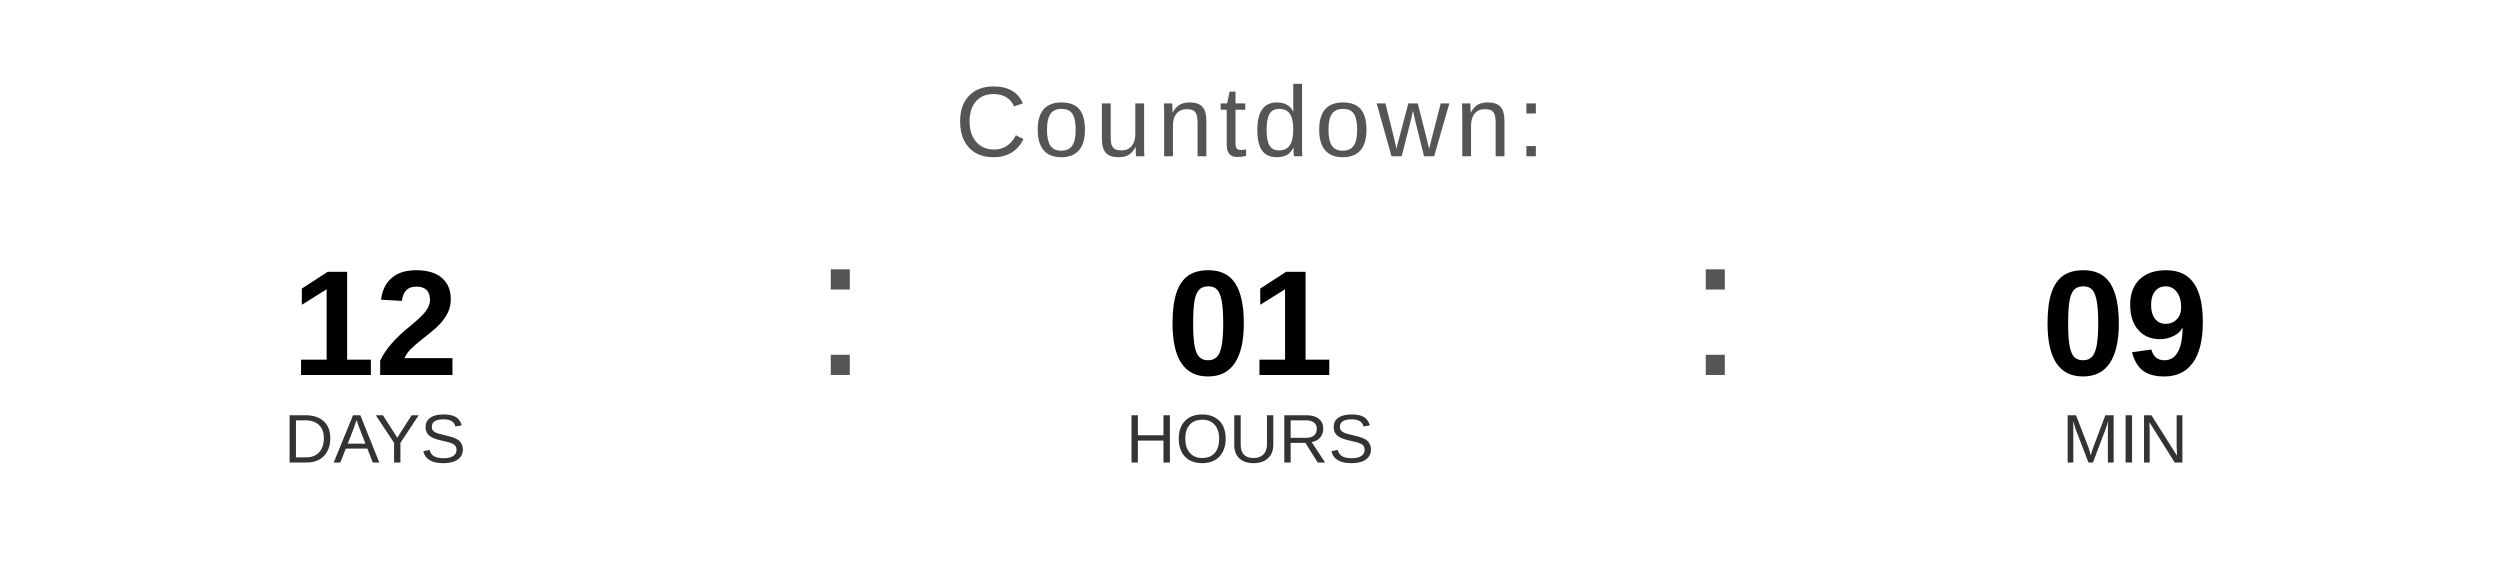
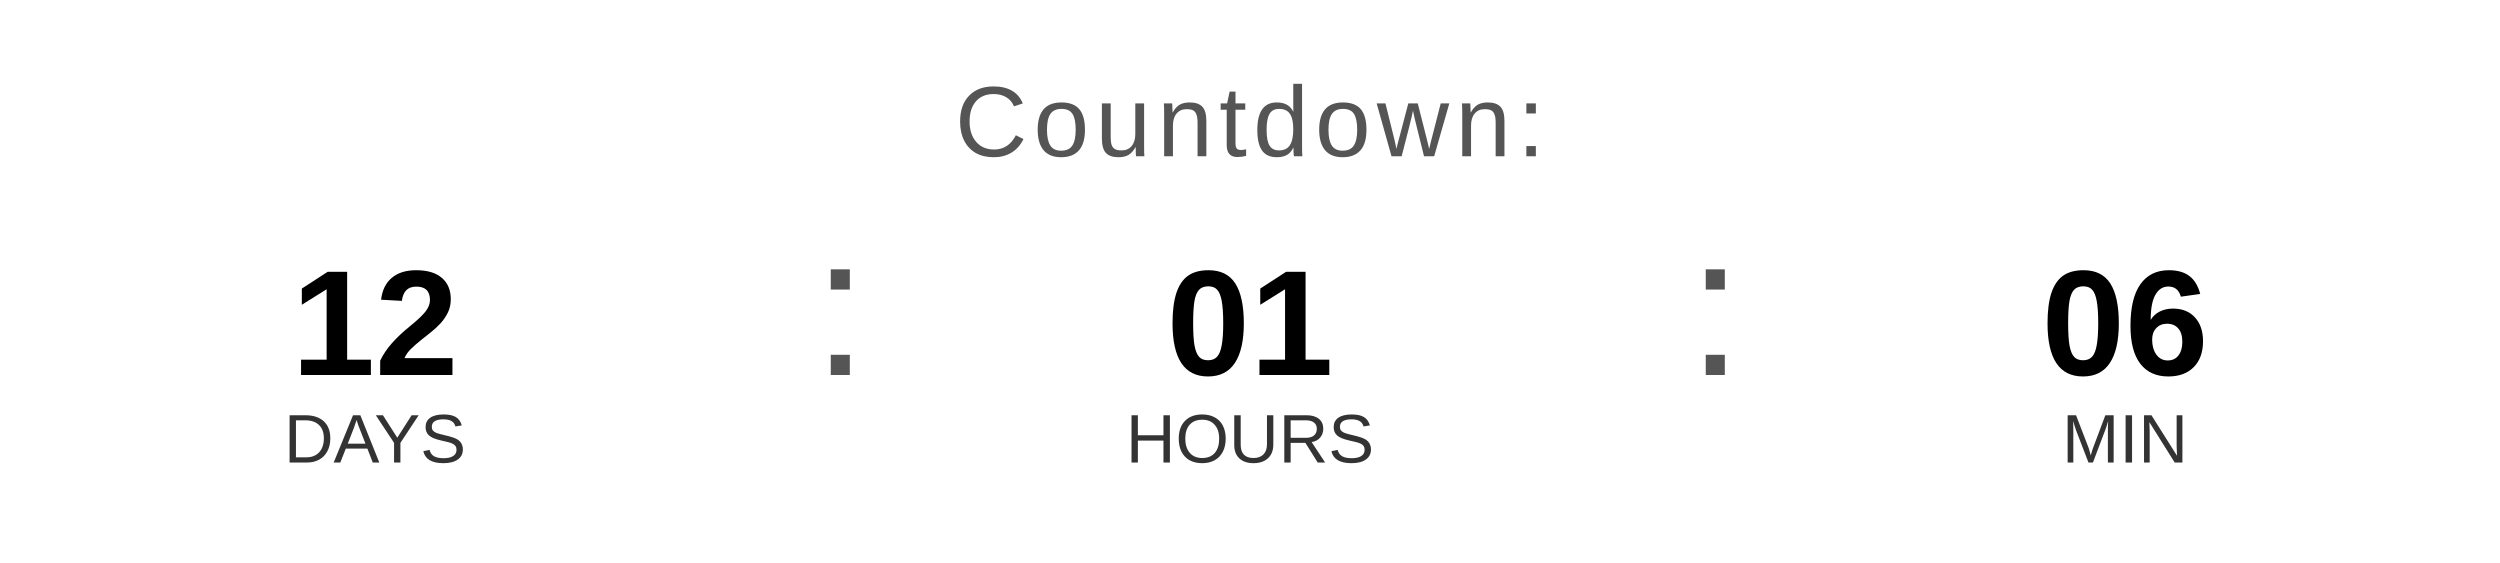
<svg xmlns="http://www.w3.org/2000/svg" width="400" height="90" viewBox="0 0 400 90">
  <text x="200" y="25" font-family="Arial, Helvetica, sans-serif" font-size="16" fill="#555555" text-anchor="middle" letter-spacing="1">
    Countdown:
  </text>
  <text x="60" y="60" font-family="Arial, Helvetica, sans-serif" font-size="24" font-weight="bold" fill="#000000" text-anchor="middle">12</text>
  <text x="60" y="74" font-family="Arial, Helvetica, sans-serif" font-size="11" fill="#333333" text-anchor="middle">DAYS</text>
  <text x="130" y="60" font-family="Arial, sans-serif" font-size="32" fill="#555555">:</text>
  <text x="200" y="60" font-family="Arial, Helvetica, sans-serif" font-size="24" font-weight="bold" fill="#000000" text-anchor="middle">01</text>
  <text x="200" y="74" font-family="Arial, Helvetica, sans-serif" font-size="11" fill="#333333" text-anchor="middle">HOURS</text>
  <text x="270" y="60" font-family="Arial, sans-serif" font-size="32" fill="#555555">:</text>
-   <text x="340" y="60" font-family="Arial, Helvetica, sans-serif" font-size="24" font-weight="bold" fill="#000000" text-anchor="middle">09</text>
+   <text x="340" y="60" font-family="Arial, Helvetica, sans-serif" font-size="24" font-weight="bold" fill="#000000" text-anchor="middle">06</text>
  <text x="340" y="74" font-family="Arial, Helvetica, sans-serif" font-size="11" fill="#333333" text-anchor="middle">MIN</text>
</svg>
